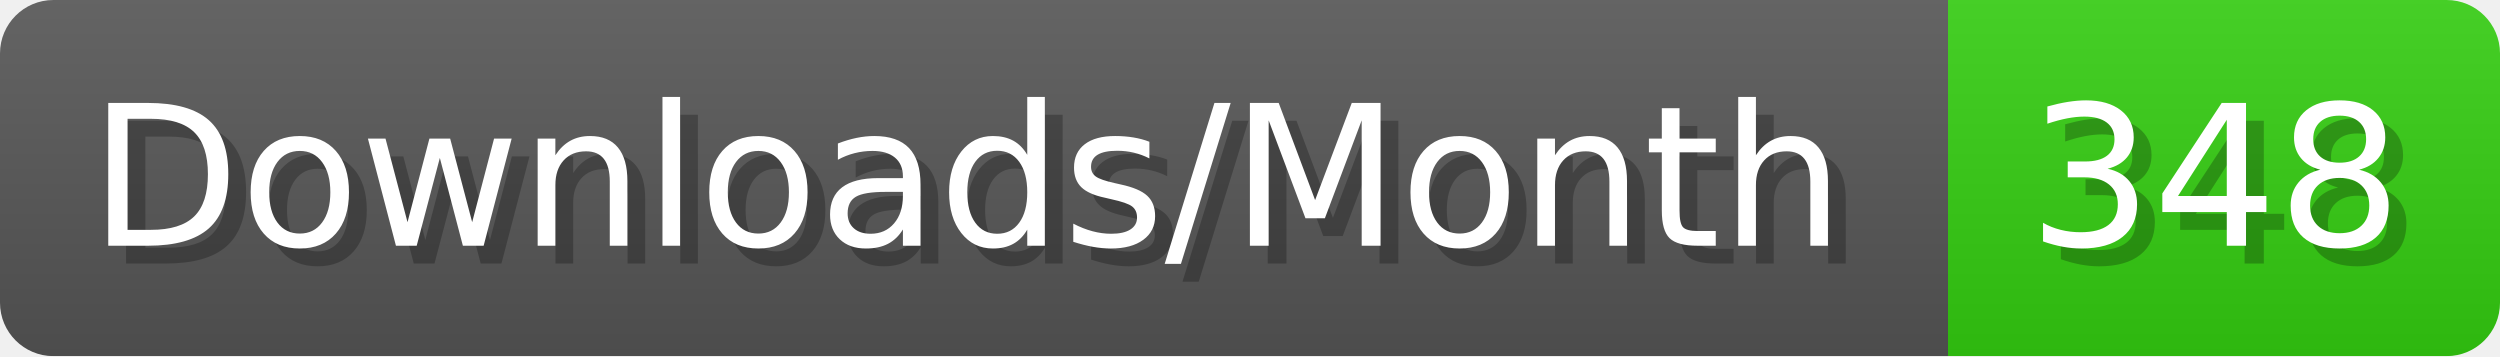
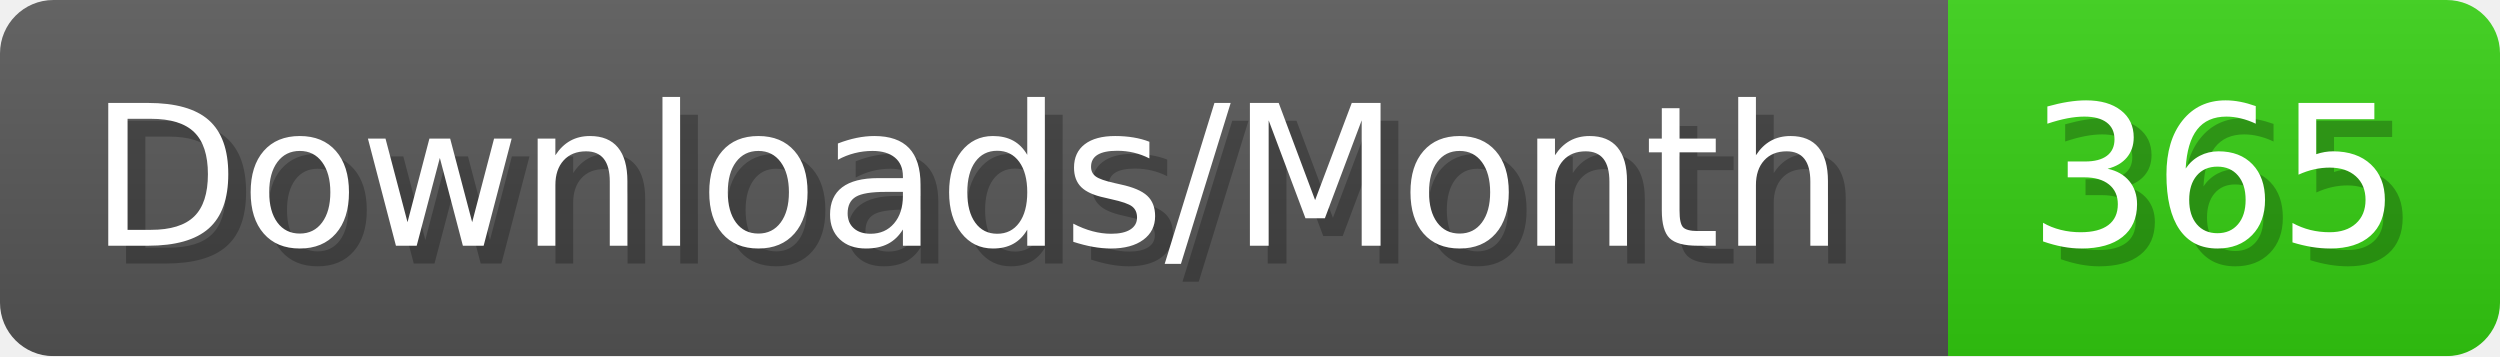
- <svg xmlns="http://www.w3.org/2000/svg" width="140.4" height="20" viewBox="0 0 1404 200" role="img" aria-label="Downloads/Month: 348">
+ <svg xmlns="http://www.w3.org/2000/svg" width="140.4" height="20" viewBox="0 0 1404 200" role="img" aria-label="Downloads/Month: 365">
  <linearGradient id="YlXUI" x2="0" y2="100%">
    <stop offset="0" stop-opacity=".1" stop-color="#EEE" />
    <stop offset="1" stop-opacity=".1" />
  </linearGradient>
  <mask id="JHhop">
    <rect width="1404" height="200" rx="30" fill="#FFF" />
  </mask>
  <g mask="url(#JHhop)">
    <rect width="1094" height="200" fill="#555" />
    <rect width="310" height="200" fill="#3C1" x="1094" />
    <rect width="1404" height="200" fill="url(#YlXUI)" />
  </g>
  <g aria-hidden="true" fill="#fff" text-anchor="start" font-family="Verdana,DejaVu Sans,sans-serif" font-size="110">
    <text x="60" y="148" textLength="994" fill="#000" opacity="0.25">Downloads/Month</text>
    <text x="50" y="138" textLength="994">Downloads/Month</text>
-     <text x="1149" y="148" textLength="210" fill="#000" opacity="0.25">348</text>
-     <text x="1139" y="138" textLength="210">348</text>
+     <text x="1149" y="148" textLength="210" fill="#000" opacity="0.25">365</text>
+     <text x="1139" y="138" textLength="210">365</text>
  </g>
</svg>
